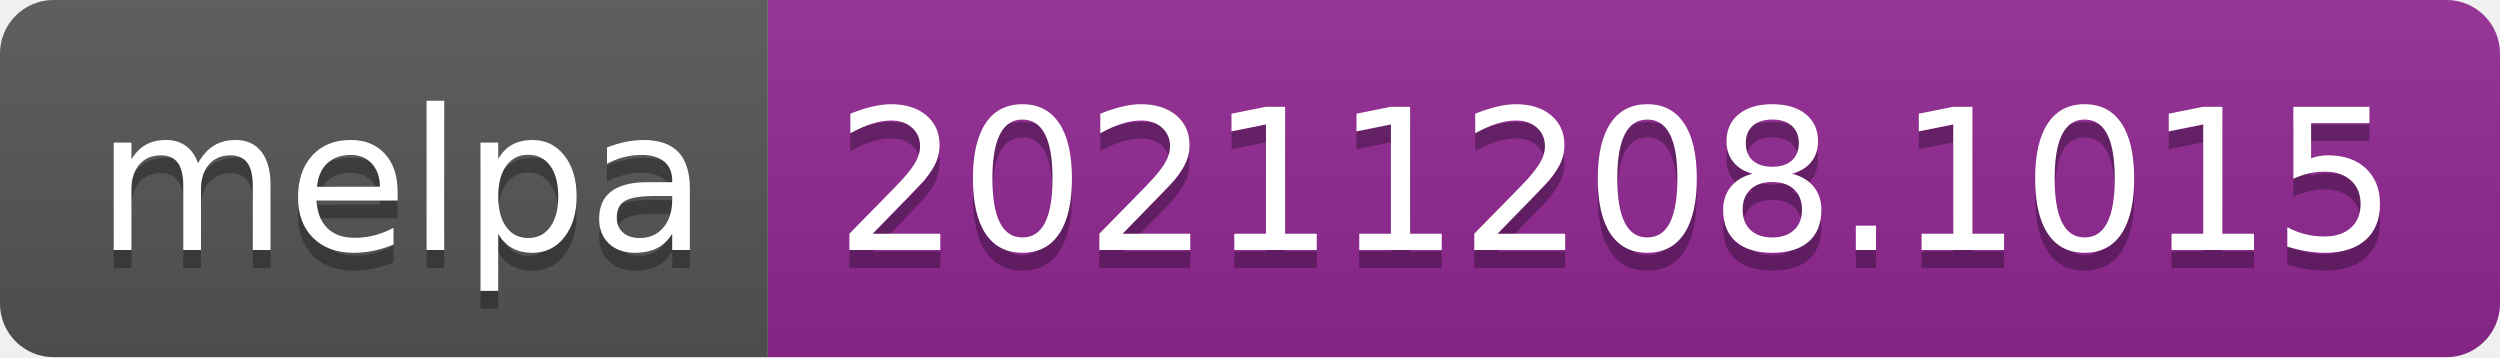
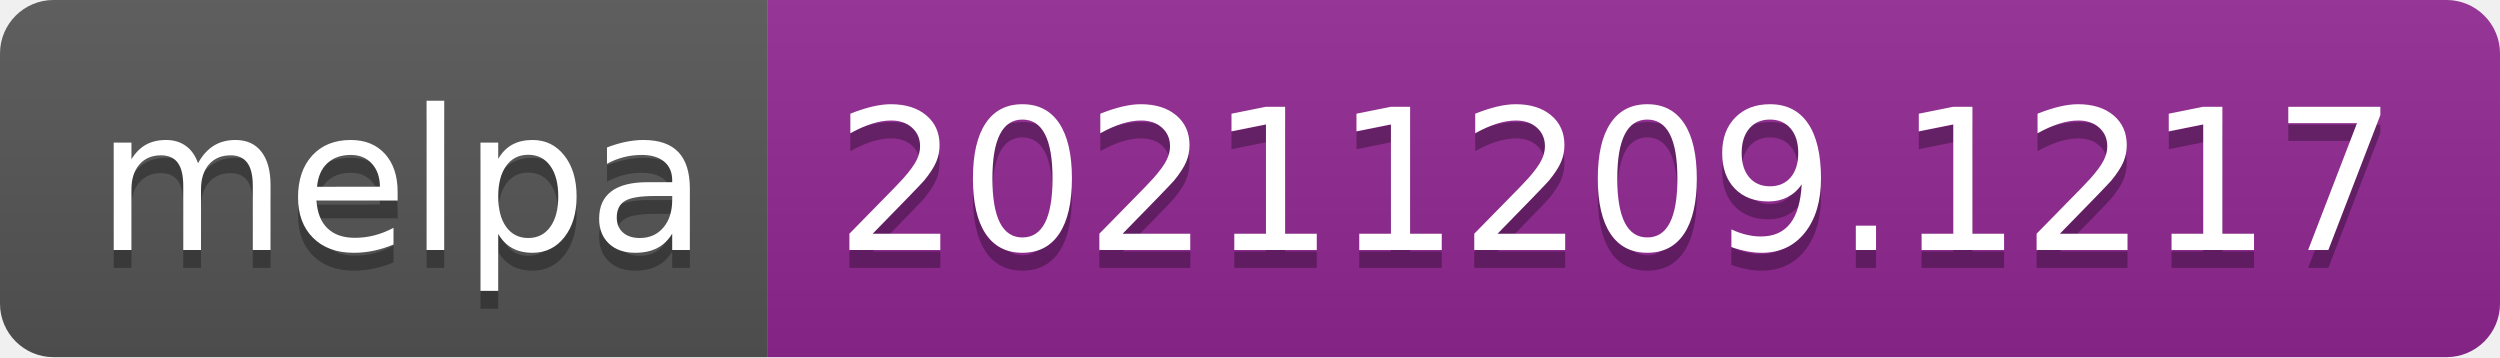
- <svg xmlns="http://www.w3.org/2000/svg" width="140" height="20" role="img" aria-label="melpa: 20211208.1015">
+ <svg xmlns="http://www.w3.org/2000/svg" width="140" height="20" role="img" aria-label="melpa: 20211209.1217">
  <linearGradient id="s" x2="0" y2="100%">
    <stop offset="0" stop-color="#bbb" stop-opacity=".1" />
    <stop offset="1" stop-opacity=".1" />
  </linearGradient>
  <clipPath id="r">
    <rect width="140" height="20" rx="3" fill="#fff" />
  </clipPath>
  <g clip-path="url(#r)">
    <rect width="43" height="20" fill="#555" />
    <rect x="43" width="97" height="20" fill="#922793" />
    <rect width="140" height="20" fill="url(#s)" />
  </g>
  <g fill="#fff" text-anchor="middle" font-family="Verdana,Geneva,DejaVu Sans,sans-serif" text-rendering="geometricPrecision" font-size="110">
    <text aria-hidden="true" x="225" y="150" fill="#010101" fill-opacity=".3" transform="scale(.1)" textLength="330">melpa</text>
    <text x="225" y="140" transform="scale(.1)" fill="#fff" textLength="330">melpa</text>
-     <text aria-hidden="true" x="905" y="150" fill="#010101" fill-opacity=".3" transform="scale(.1)" textLength="870">20211208.1015</text>
-     <text x="905" y="140" transform="scale(.1)" fill="#fff" textLength="870">20211208.1015</text>
+     <text aria-hidden="true" x="905" y="150" fill="#010101" fill-opacity=".3" transform="scale(.1)" textLength="870">20211209.1217</text>
+     <text x="905" y="140" transform="scale(.1)" fill="#fff" textLength="870">20211209.1217</text>
  </g>
</svg>
